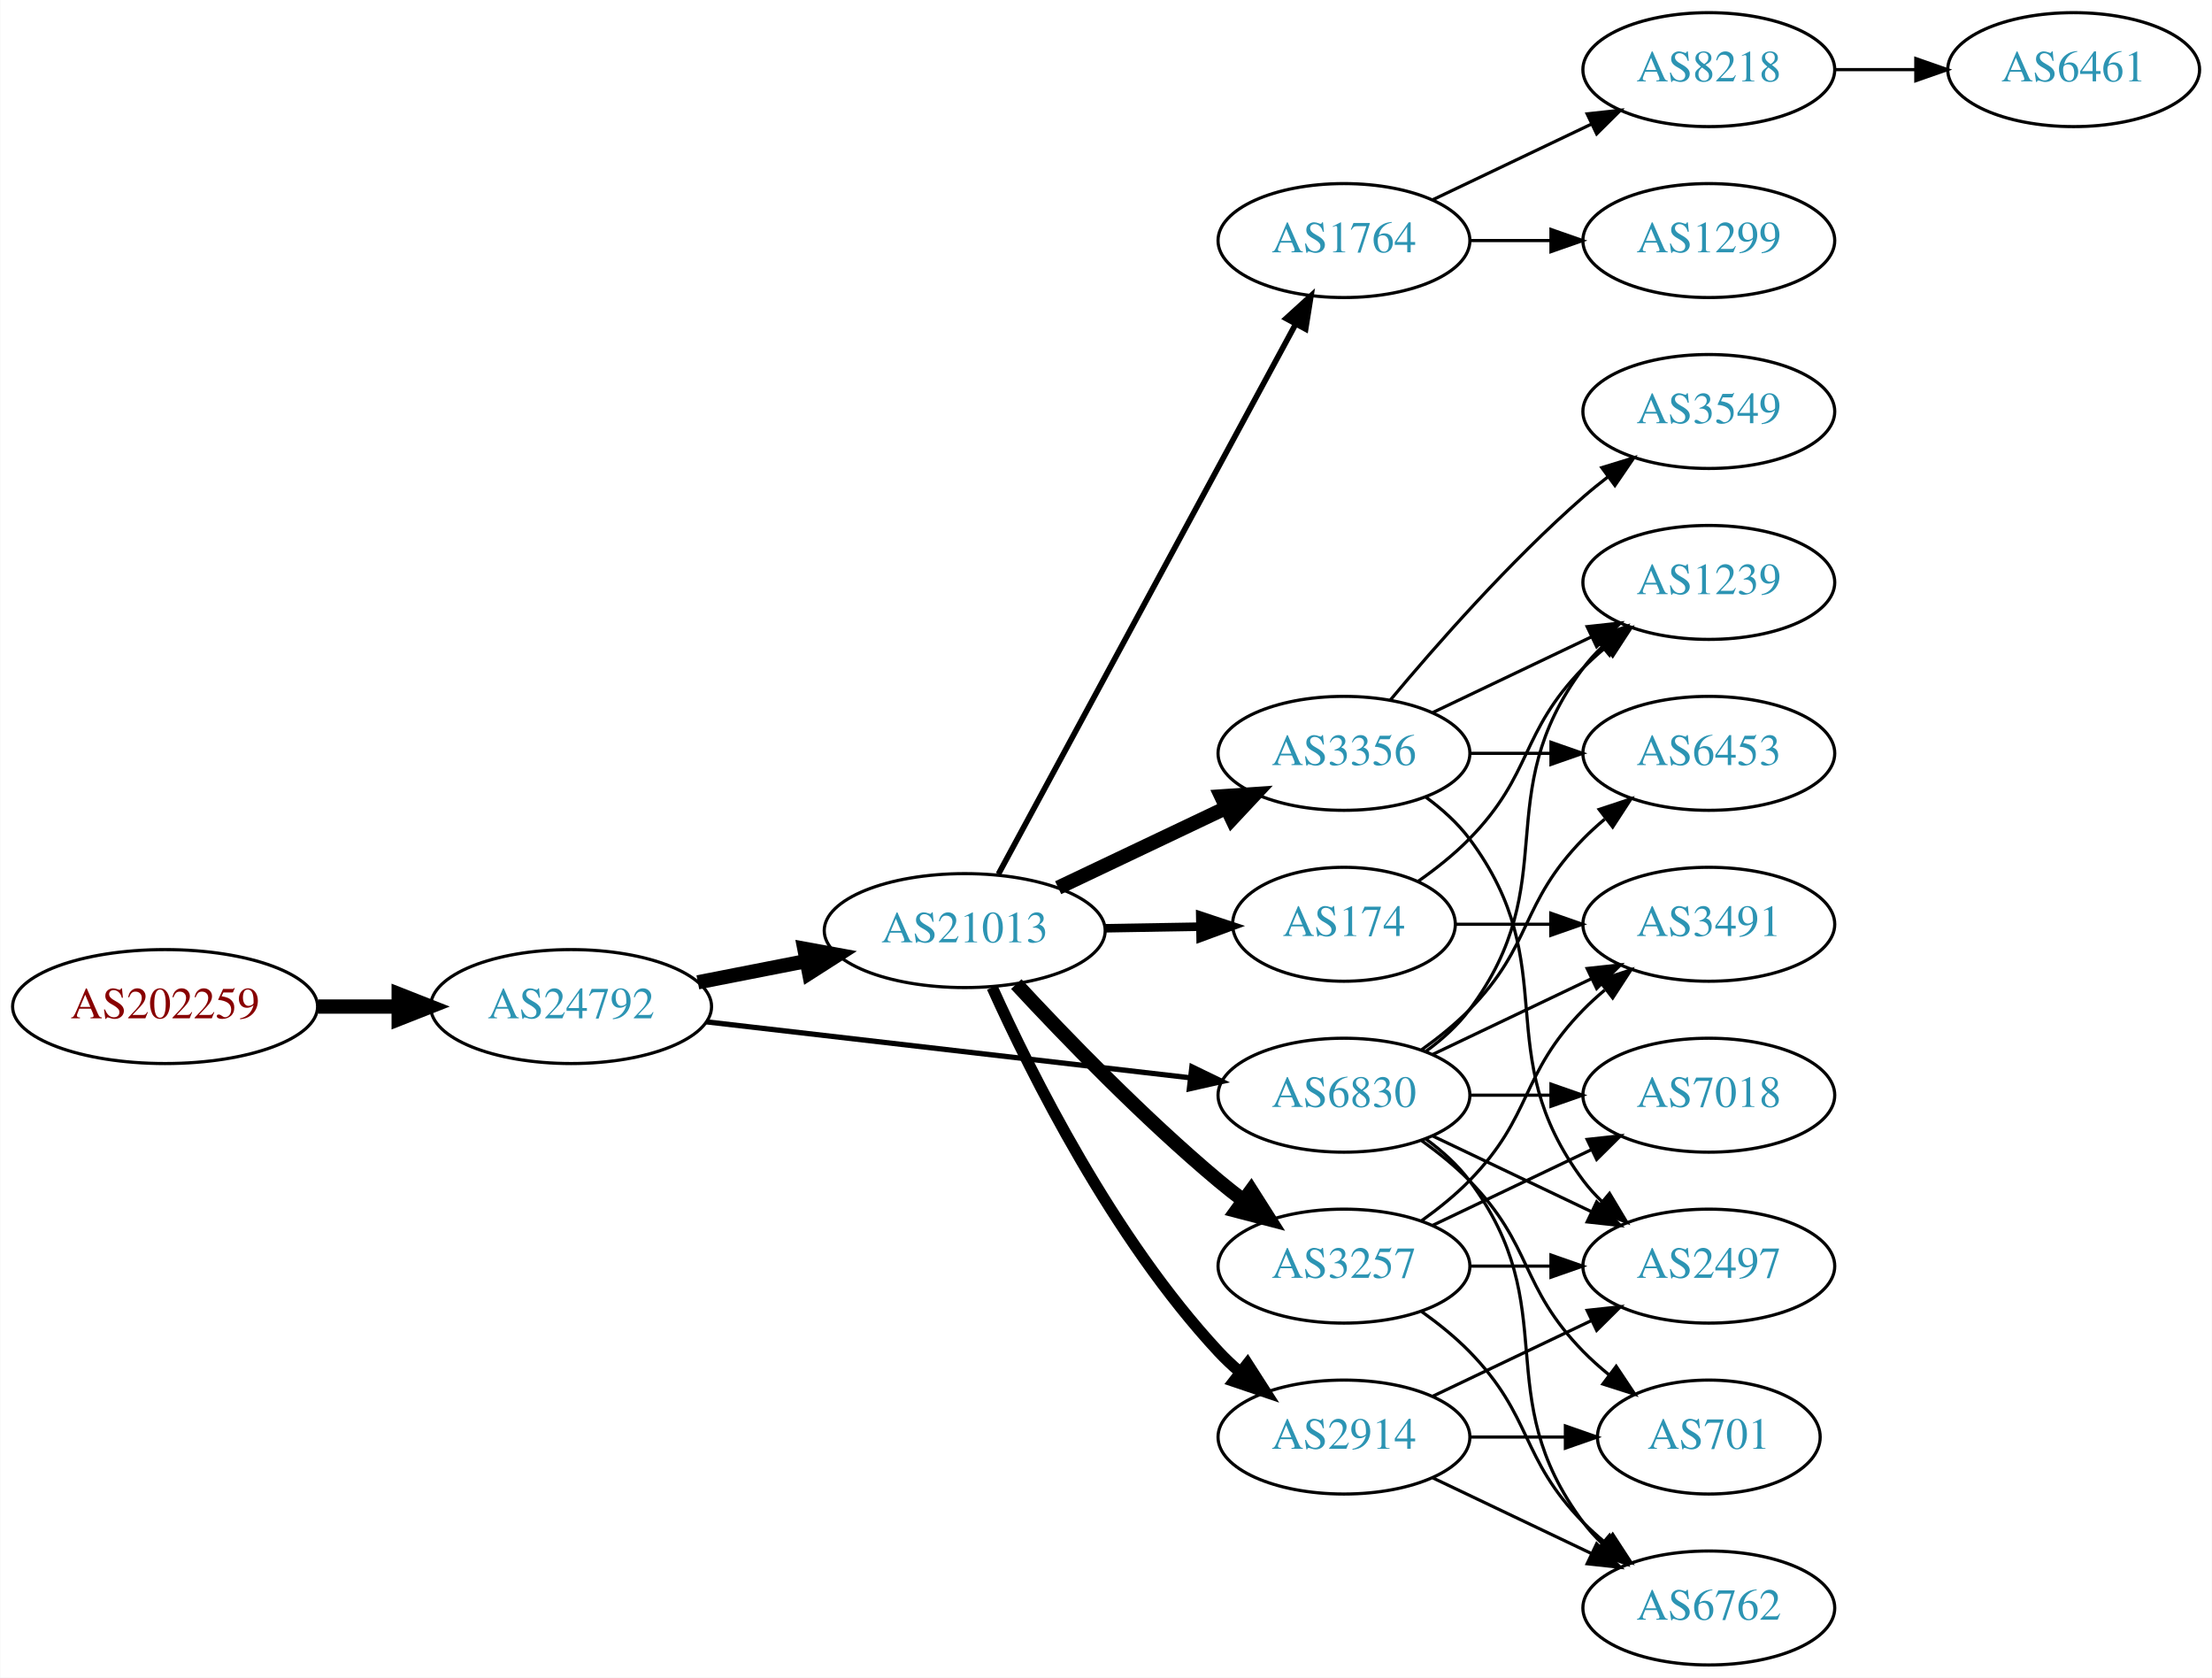
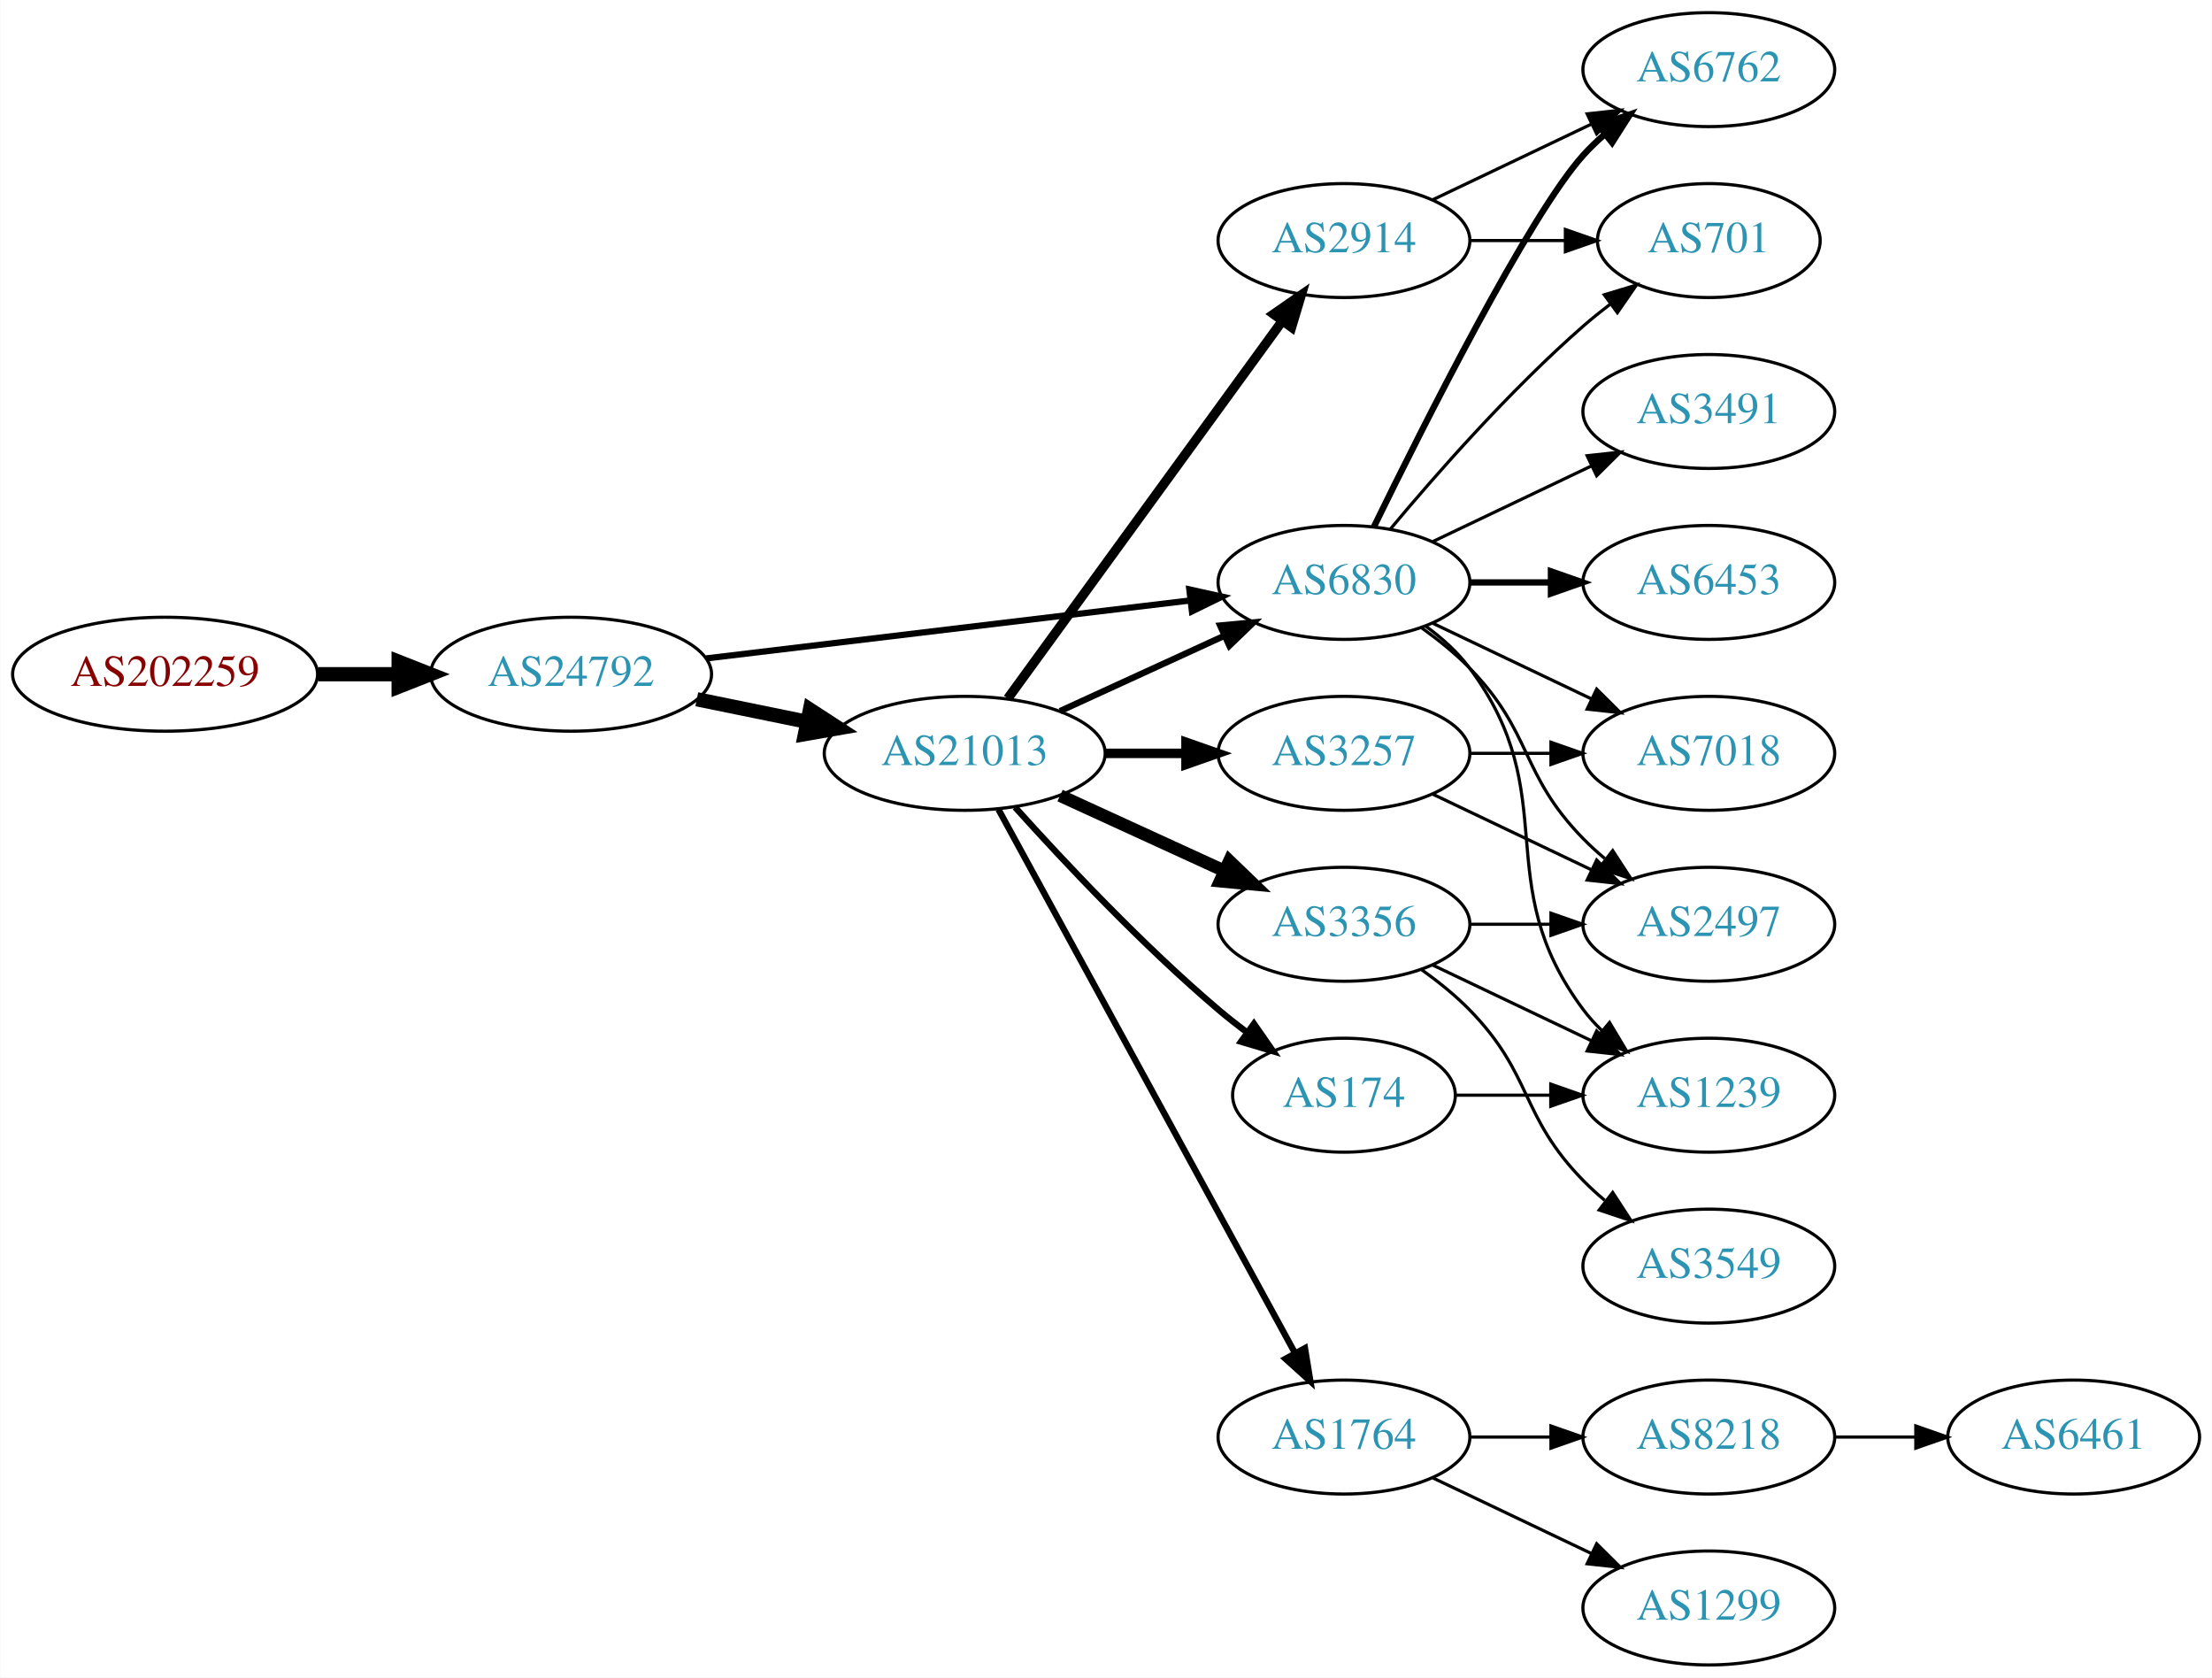
<svg xmlns="http://www.w3.org/2000/svg" xmlns:xlink="http://www.w3.org/1999/xlink" width="699pt" height="530pt" viewBox="0.00 0.00 698.85 530.00">
  <g id="graph0" class="graph" transform="scale(1 1) rotate(0) translate(4 526)">
    <polygon fill="white" stroke="none" points="-4,4 -4,-526 694.855,-526 694.855,4 -4,4" />
    <g id="node1" class="node">
      <g id="a_node1">
        <a xlink:href="/asn/202259" xlink:title="AS202259 ~ ISP4U GmbH [AT]">
-           <ellipse fill="#ffffff" stroke="black" cx="48.096" cy="-208" rx="48.192" ry="18" />
-           <text text-anchor="middle" x="48.096" y="-204.3" font-family="Times,serif" font-size="14.00" fill="#880000">AS202259</text>
+           <ellipse fill="#ffffff" stroke="black" cx="48.096" cy="-313" rx="48.192" ry="18" />
+           <text text-anchor="middle" x="48.096" y="-309.3" font-family="Times,serif" font-size="14.00" fill="#880000">AS202259</text>
        </a>
      </g>
    </g>
    <g id="node2" class="node">
      <g id="a_node2">
        <a xlink:href="/asn/24792" xlink:title="AS24792 ~ KITZNET-AS [AT]">
-           <ellipse fill="#ffffff" stroke="black" cx="176.388" cy="-208" rx="44.393" ry="18" />
-           <text text-anchor="middle" x="176.388" y="-204.3" font-family="Times,serif" font-size="14.00" fill="#2c94b3">AS24792</text>
+           <ellipse fill="#ffffff" stroke="black" cx="176.388" cy="-313" rx="44.393" ry="18" />
+           <text text-anchor="middle" x="176.388" y="-309.3" font-family="Times,serif" font-size="14.00" fill="#2c94b3">AS24792</text>
        </a>
      </g>
    </g>
    <g id="edge1" class="edge">
-       <path fill="none" stroke="black" stroke-width="4.5" d="M96.481,-208C104.742,-208 113.386,-208 121.799,-208" />
-       <polygon fill="black" stroke="black" stroke-width="4.5" points="121.904,-211.938 131.904,-208 121.904,-204.063 121.904,-211.938" />
+       <path fill="none" stroke="black" stroke-width="4.5" d="M96.481,-313C104.742,-313 113.386,-313 121.799,-313" />
+       <polygon fill="black" stroke="black" stroke-width="4.5" points="121.904,-316.938 131.904,-313 121.904,-309.063 121.904,-316.938" />
    </g>
    <g id="node3" class="node">
      <g id="a_node3">
        <a xlink:href="/asn/21013" xlink:title="AS21013 ~ Wels, AT [AT]">
-           <ellipse fill="#ffffff" stroke="black" cx="300.78" cy="-232" rx="44.393" ry="18" />
-           <text text-anchor="middle" x="300.78" y="-228.3" font-family="Times,serif" font-size="14.00" fill="#2c94b3">AS21013</text>
+           <ellipse fill="#ffffff" stroke="black" cx="300.78" cy="-288" rx="44.393" ry="18" />
+           <text text-anchor="middle" x="300.78" y="-284.3" font-family="Times,serif" font-size="14.00" fill="#2c94b3">AS21013</text>
        </a>
      </g>
    </g>
    <g id="edge2" class="edge">
-       <path fill="none" stroke="black" stroke-width="4.5" d="M216.45,-215.66C227.38,-217.803 239.398,-220.16 250.824,-222.4" />
-       <polygon fill="black" stroke="black" stroke-width="4.5" points="250.098,-226.27 260.669,-224.331 251.613,-218.542 250.098,-226.27" />
+       <path fill="none" stroke="black" stroke-width="4.5" d="M216.113,-305.09C227.163,-302.833 239.348,-300.344 250.919,-297.98" />
+       <polygon fill="black" stroke="black" stroke-width="4.5" points="251.876,-301.804 260.886,-295.945 250.3,-294.088 251.876,-301.804" />
    </g>
    <g id="node4" class="node">
      <g id="a_node4">
        <a xlink:href="/asn/6830" xlink:title="AS6830 ~ LGI-UPC [AT]">
-           <ellipse fill="#ffffff" stroke="black" cx="420.622" cy="-180" rx="39.794" ry="18" />
-           <text text-anchor="middle" x="420.622" y="-176.3" font-family="Times,serif" font-size="14.00" fill="#2c94b3">AS6830</text>
+           <ellipse fill="#ffffff" stroke="black" cx="420.622" cy="-342" rx="39.794" ry="18" />
+           <text text-anchor="middle" x="420.622" y="-338.3" font-family="Times,serif" font-size="14.00" fill="#2c94b3">AS6830</text>
        </a>
      </g>
    </g>
    <g id="edge3" class="edge">
-       <path fill="none" stroke="black" stroke-width="1.658" d="M219.029,-203.187C261.572,-198.269 327.537,-190.644 372.098,-185.493" />
-       <polygon fill="black" stroke="black" stroke-width="1.658" points="372.568,-188.962 382.1,-184.337 371.764,-182.009 372.568,-188.962" />
+       <path fill="none" stroke="black" stroke-width="1.969" d="M219.029,-317.985C261.572,-323.078 327.537,-330.976 372.098,-336.31" />
+       <polygon fill="black" stroke="black" stroke-width="1.969" points="371.755,-339.794 382.1,-337.508 372.587,-332.844 371.755,-339.794" />
+     </g>
+     <g id="edge8" class="edge">
+       <path fill="none" stroke="black" stroke-width="2" d="M330.909,-301.348C346.521,-308.502 365.918,-317.391 382.59,-325.03" />
+       <polygon fill="black" stroke="black" stroke-width="2" points="381.493,-328.378 392.042,-329.362 384.409,-322.014 381.493,-328.378" />
    </g>
    <g id="node5" class="node">
      <g id="a_node5">
        <a xlink:href="/asn/1764" xlink:title="AS1764 ~ NEXTLAYER-AS [AT]">
-           <ellipse fill="#ffffff" stroke="black" cx="420.622" cy="-450" rx="39.794" ry="18" />
-           <text text-anchor="middle" x="420.622" y="-446.3" font-family="Times,serif" font-size="14.00" fill="#2c94b3">AS1764</text>
+           <ellipse fill="#ffffff" stroke="black" cx="420.622" cy="-72" rx="39.794" ry="18" />
+           <text text-anchor="middle" x="420.622" y="-68.3" font-family="Times,serif" font-size="14.00" fill="#2c94b3">AS1764</text>
        </a>
      </g>
    </g>
    <g id="edge4" class="edge">
-       <path fill="none" stroke="black" stroke-width="1.8" d="M311.423,-249.84C332.156,-288.194 381.059,-378.662 405.378,-423.649" />
-       <polygon fill="black" stroke="black" stroke-width="1.8" points="402.34,-425.39 410.175,-432.523 408.498,-422.062 402.34,-425.39" />
+       <path fill="none" stroke="black" stroke-width="2" d="M311.423,-270.324C332.105,-232.416 380.817,-143.127 405.197,-98.442" />
+       <polygon fill="black" stroke="black" stroke-width="2" points="408.294,-100.072 410.011,-89.618 402.149,-96.72 408.294,-100.072" />
    </g>
    <g id="node6" class="node">
      <g id="a_node6">
-         <a xlink:href="/asn/174" xlink:title="AS174 ~ Cogent Communications [US]">
-           <ellipse fill="#ffffff" stroke="black" cx="420.622" cy="-234" rx="35.194" ry="18" />
-           <text text-anchor="middle" x="420.622" y="-230.3" font-family="Times,serif" font-size="14.00" fill="#2c94b3">AS174</text>
+         <a xlink:href="/asn/3356" xlink:title="AS3356 ~ Level 3 Parent, LLC [US]">
+           <ellipse fill="#ffffff" stroke="black" cx="420.622" cy="-234" rx="39.794" ry="18" />
+           <text text-anchor="middle" x="420.622" y="-230.3" font-family="Times,serif" font-size="14.00" fill="#2c94b3">AS3356</text>
        </a>
      </g>
    </g>
    <g id="edge5" class="edge">
-       <path fill="none" stroke="black" stroke-width="2.7" d="M344.991,-232.733C354.839,-232.901 365.319,-233.078 375.216,-233.246" />
-       <polygon fill="black" stroke="black" stroke-width="2.7" points="375.21,-236.747 385.268,-233.417 375.328,-229.748 375.21,-236.747" />
+       <path fill="none" stroke="black" stroke-width="4" d="M330.909,-274.652C346.521,-267.498 365.918,-258.609 382.59,-250.97" />
+       <polygon fill="black" stroke="black" stroke-width="4" points="384.409,-253.986 392.042,-246.638 381.493,-247.622 384.409,-253.986" />
    </g>
    <g id="node7" class="node">
      <g id="a_node7">
-         <a xlink:href="/asn/2914" xlink:title="AS2914 ~ NTT America, Inc. [US]">
-           <ellipse fill="#ffffff" stroke="black" cx="420.622" cy="-72" rx="39.794" ry="18" />
-           <text text-anchor="middle" x="420.622" y="-68.3" font-family="Times,serif" font-size="14.00" fill="#2c94b3">AS2914</text>
+         <a xlink:href="/asn/174" xlink:title="AS174 ~ Cogent Communications [US]">
+           <ellipse fill="#ffffff" stroke="black" cx="420.622" cy="-180" rx="35.194" ry="18" />
+           <text text-anchor="middle" x="420.622" y="-176.3" font-family="Times,serif" font-size="14.00" fill="#2c94b3">AS174</text>
        </a>
      </g>
    </g>
    <g id="edge6" class="edge">
-       <path fill="none" stroke="black" stroke-width="3.6" d="M309.458,-214.064C321.693,-186.931 347.671,-134.82 380.976,-99 383.013,-96.808 385.257,-94.692 387.607,-92.674" />
-       <polygon fill="black" stroke="black" stroke-width="3.6" points="390.133,-95.142 395.858,-86.227 385.823,-89.626 390.133,-95.142" />
+       <path fill="none" stroke="black" stroke-width="2" d="M316.712,-270.956C332.038,-253.903 356.974,-227.35 380.976,-207 383.828,-204.582 386.893,-202.167 390.004,-199.831" />
+       <polygon fill="black" stroke="black" stroke-width="2" points="392.178,-202.578 398.232,-193.884 388.077,-196.905 392.178,-202.578" />
    </g>
    <g id="node8" class="node">
      <g id="a_node8">
-         <a xlink:href="/asn/3356" xlink:title="AS3356 ~ Level 3 Parent, LLC [US]">
-           <ellipse fill="#ffffff" stroke="black" cx="420.622" cy="-288" rx="39.794" ry="18" />
-           <text text-anchor="middle" x="420.622" y="-284.3" font-family="Times,serif" font-size="14.00" fill="#2c94b3">AS3356</text>
+         <a xlink:href="/asn/2914" xlink:title="AS2914 ~ NTT America, Inc. [US]">
+           <ellipse fill="#ffffff" stroke="black" cx="420.622" cy="-450" rx="39.794" ry="18" />
+           <text text-anchor="middle" x="420.622" y="-446.3" font-family="Times,serif" font-size="14.00" fill="#2c94b3">AS2914</text>
        </a>
      </g>
    </g>
    <g id="edge7" class="edge">
-       <path fill="none" stroke="black" stroke-width="4.5" d="M330.306,-245.556C346.284,-253.149 366.368,-262.693 383.442,-270.807" />
-       <polygon fill="black" stroke="black" stroke-width="4.5" points="381.851,-274.41 392.573,-275.146 385.231,-267.297 381.851,-274.41" />
+       <path fill="none" stroke="black" stroke-width="3" d="M314.391,-305.337C335.212,-333.96 376.874,-391.233 401.063,-424.486" />
+       <polygon fill="black" stroke="black" stroke-width="3" points="398.389,-426.76 407.102,-432.788 404.05,-422.642 398.389,-426.76" />
    </g>
    <g id="node9" class="node">
      <g id="a_node9">
        <a xlink:href="/asn/3257" xlink:title="AS3257 ~ GTT [DE]">
-           <ellipse fill="#ffffff" stroke="black" cx="420.622" cy="-126" rx="39.794" ry="18" />
-           <text text-anchor="middle" x="420.622" y="-122.3" font-family="Times,serif" font-size="14.00" fill="#2c94b3">AS3257</text>
-         </a>
-       </g>
-     </g>
-     <g id="edge8" class="edge">
-       <path fill="none" stroke="black" stroke-width="4.5" d="M317.076,-215.106C332.483,-198.496 357.299,-172.821 380.976,-153 383.486,-150.898 386.156,-148.794 388.873,-146.74" />
-       <polygon fill="black" stroke="black" stroke-width="4.5" points="391.294,-149.848 397.058,-140.778 386.657,-143.483 391.294,-149.848" />
+           <ellipse fill="#ffffff" stroke="black" cx="420.622" cy="-288" rx="39.794" ry="18" />
+           <text text-anchor="middle" x="420.622" y="-284.3" font-family="Times,serif" font-size="14.00" fill="#2c94b3">AS3257</text>
+         </a>
+       </g>
+     </g>
+     <g id="edge9" class="edge">
+       <path fill="none" stroke="black" stroke-width="3" d="M344.991,-288C353.303,-288 362.066,-288 370.548,-288" />
+       <polygon fill="black" stroke="black" stroke-width="3" points="370.707,-291.5 380.707,-288 370.707,-284.5 370.707,-291.5" />
    </g>
    <g id="node13" class="node">
      <g id="a_node13">
-         <a xlink:href="/asn/2497" xlink:title="AS2497 ~ Internet Initiative Japan Inc. [JP]">
-           <ellipse fill="#ffffff" stroke="black" cx="535.915" cy="-126" rx="39.794" ry="18" />
-           <text text-anchor="middle" x="535.915" y="-122.3" font-family="Times,serif" font-size="14.00" fill="#2c94b3">AS2497</text>
-         </a>
-       </g>
-     </g>
-     <g id="edge12" class="edge">
-       <path fill="none" stroke="black" d="M448.759,-167.066C463.753,-159.919 482.574,-150.948 498.797,-143.215" />
-       <polygon fill="black" stroke="black" points="500.479,-146.291 508,-138.829 497.467,-139.972 500.479,-146.291" />
+         <a xlink:href="/asn/6762" xlink:title="AS6762 ~ TELECOM ITALIA SPARKLE S.p.A. [IT]">
+           <ellipse fill="#ffffff" stroke="black" cx="535.915" cy="-504" rx="39.794" ry="18" />
+           <text text-anchor="middle" x="535.915" y="-500.3" font-family="Times,serif" font-size="14.00" fill="#2c94b3">AS6762</text>
+         </a>
+       </g>
+     </g>
+     <g id="edge13" class="edge">
+       <path fill="none" stroke="black" stroke-width="2" d="M430.06,-359.511C445.678,-391.509 479.065,-457.893 496.269,-477 498.271,-479.224 500.49,-481.363 502.822,-483.397" />
+       <polygon fill="black" stroke="black" stroke-width="2" points="501.021,-486.433 511.041,-489.873 505.353,-480.935 501.021,-486.433" />
    </g>
    <g id="node14" class="node">
      <g id="a_node14">
-         <a xlink:href="/asn/1239" xlink:title="AS1239 ~ Sprint [US]">
-           <ellipse fill="#ffffff" stroke="black" cx="535.915" cy="-342" rx="39.794" ry="18" />
-           <text text-anchor="middle" x="535.915" y="-338.3" font-family="Times,serif" font-size="14.00" fill="#2c94b3">AS1239</text>
-         </a>
-       </g>
-     </g>
-     <g id="edge13" class="edge">
-       <path fill="none" stroke="black" d="M446.553,-193.882C451.629,-197.611 456.547,-202.016 460.269,-207 490.54,-247.542 465.997,-274.458 496.269,-315 498.013,-317.336 500.021,-319.545 502.184,-321.617" />
-       <polygon fill="black" stroke="black" points="500.062,-324.405 509.984,-328.118 504.543,-319.027 500.062,-324.405" />
+         <a xlink:href="/asn/3491" xlink:title="AS3491 ~ PCCW Global, Inc. [US]">
+           <ellipse fill="#ffffff" stroke="black" cx="535.915" cy="-396" rx="39.794" ry="18" />
+           <text text-anchor="middle" x="535.915" y="-392.3" font-family="Times,serif" font-size="14.00" fill="#2c94b3">AS3491</text>
+         </a>
+       </g>
+     </g>
+     <g id="edge14" class="edge">
+       <path fill="none" stroke="black" d="M448.759,-354.934C463.753,-362.081 482.574,-371.052 498.797,-378.785" />
+       <polygon fill="black" stroke="black" points="497.467,-382.028 508,-383.171 500.479,-375.709 497.467,-382.028" />
    </g>
    <g id="node15" class="node">
      <g id="a_node15">
-         <a xlink:href="/asn/701" xlink:title="AS701 ~ UUNET [US]">
-           <ellipse fill="#ffffff" stroke="black" cx="535.915" cy="-72" rx="35.194" ry="18" />
-           <text text-anchor="middle" x="535.915" y="-68.3" font-family="Times,serif" font-size="14.00" fill="#2c94b3">AS701</text>
-         </a>
-       </g>
-     </g>
-     <g id="edge14" class="edge">
-       <path fill="none" stroke="black" d="M445.216,-165.611C450.472,-161.852 455.804,-157.563 460.269,-153 480.441,-132.383 476.096,-119.617 496.269,-99 498.748,-96.466 501.495,-94.017 504.347,-91.696" />
-       <polygon fill="black" stroke="black" points="506.65,-94.343 512.532,-85.532 502.439,-88.752 506.65,-94.343" />
+         <a xlink:href="/asn/7018" xlink:title="AS7018 ~ AT&amp;T Services, Inc. [US]">
+           <ellipse fill="#ffffff" stroke="black" cx="535.915" cy="-288" rx="39.794" ry="18" />
+           <text text-anchor="middle" x="535.915" y="-284.3" font-family="Times,serif" font-size="14.00" fill="#2c94b3">AS7018</text>
+         </a>
+       </g>
+     </g>
+     <g id="edge15" class="edge">
+       <path fill="none" stroke="black" d="M448.759,-329.066C463.753,-321.919 482.574,-312.948 498.797,-305.215" />
+       <polygon fill="black" stroke="black" points="500.479,-308.291 508,-300.829 497.467,-301.972 500.479,-308.291" />
    </g>
    <g id="node16" class="node">
      <g id="a_node16">
        <a xlink:href="/asn/6453" xlink:title="AS6453 ~ TATA COMMUNICATIONS (AMERICA) INC [US]">
-           <ellipse fill="#ffffff" stroke="black" cx="535.915" cy="-288" rx="39.794" ry="18" />
-           <text text-anchor="middle" x="535.915" y="-284.3" font-family="Times,serif" font-size="14.00" fill="#2c94b3">AS6453</text>
-         </a>
-       </g>
-     </g>
-     <g id="edge15" class="edge">
-       <path fill="none" stroke="black" d="M445.216,-194.389C450.472,-198.148 455.804,-202.437 460.269,-207 480.441,-227.617 476.096,-240.383 496.269,-261 498.362,-263.139 500.645,-265.218 503.022,-267.21" />
-       <polygon fill="black" stroke="black" points="501.265,-270.275 511.321,-273.611 505.54,-264.732 501.265,-270.275" />
+           <ellipse fill="#ffffff" stroke="black" cx="535.915" cy="-342" rx="39.794" ry="18" />
+           <text text-anchor="middle" x="535.915" y="-338.3" font-family="Times,serif" font-size="14.00" fill="#2c94b3">AS6453</text>
+         </a>
+       </g>
+     </g>
+     <g id="edge16" class="edge">
+       <path fill="none" stroke="black" stroke-width="2" d="M460.294,-342C468.497,-342 477.261,-342 485.794,-342" />
+       <polygon fill="black" stroke="black" stroke-width="2" points="486.033,-345.5 496.033,-342 486.033,-338.5 486.033,-345.5" />
    </g>
    <g id="node17" class="node">
      <g id="a_node17">
-         <a xlink:href="/asn/6762" xlink:title="AS6762 ~ TELECOM ITALIA SPARKLE S.p.A. [IT]">
-           <ellipse fill="#ffffff" stroke="black" cx="535.915" cy="-18" rx="39.794" ry="18" />
-           <text text-anchor="middle" x="535.915" y="-14.3" font-family="Times,serif" font-size="14.00" fill="#2c94b3">AS6762</text>
-         </a>
-       </g>
-     </g>
-     <g id="edge16" class="edge">
-       <path fill="none" stroke="black" d="M446.553,-166.118C451.629,-162.389 456.547,-157.984 460.269,-153 490.54,-112.458 465.997,-85.542 496.269,-45 498.013,-42.664 500.021,-40.455 502.184,-38.383" />
-       <polygon fill="black" stroke="black" points="504.543,-40.973 509.984,-31.882 500.062,-35.595 504.543,-40.973" />
+         <a xlink:href="/asn/1239" xlink:title="AS1239 ~ Sprint [US]">
+           <ellipse fill="#ffffff" stroke="black" cx="535.915" cy="-180" rx="39.794" ry="18" />
+           <text text-anchor="middle" x="535.915" y="-176.3" font-family="Times,serif" font-size="14.00" fill="#2c94b3">AS1239</text>
+         </a>
+       </g>
+     </g>
+     <g id="edge17" class="edge">
+       <path fill="none" stroke="black" d="M446.553,-328.118C451.629,-324.389 456.547,-319.984 460.269,-315 490.54,-274.458 465.997,-247.542 496.269,-207 498.013,-204.664 500.021,-202.455 502.184,-200.383" />
+       <polygon fill="black" stroke="black" points="504.543,-202.973 509.984,-193.882 500.062,-197.595 504.543,-202.973" />
    </g>
    <g id="node18" class="node">
      <g id="a_node18">
-         <a xlink:href="/asn/3491" xlink:title="AS3491 ~ PCCW Global, Inc. [US]">
-           <ellipse fill="#ffffff" stroke="black" cx="535.915" cy="-234" rx="39.794" ry="18" />
-           <text text-anchor="middle" x="535.915" y="-230.3" font-family="Times,serif" font-size="14.00" fill="#2c94b3">AS3491</text>
-         </a>
-       </g>
-     </g>
-     <g id="edge17" class="edge">
-       <path fill="none" stroke="black" d="M448.759,-192.934C463.753,-200.081 482.574,-209.052 498.797,-216.785" />
-       <polygon fill="black" stroke="black" points="497.467,-220.028 508,-221.171 500.479,-213.709 497.467,-220.028" />
+         <a xlink:href="/asn/701" xlink:title="AS701 ~ UUNET [US]">
+           <ellipse fill="#ffffff" stroke="black" cx="535.915" cy="-450" rx="35.194" ry="18" />
+           <text text-anchor="middle" x="535.915" y="-446.3" font-family="Times,serif" font-size="14.00" fill="#2c94b3">AS701</text>
+         </a>
+       </g>
+     </g>
+     <g id="edge18" class="edge">
+       <path fill="none" stroke="black" d="M435.252,-358.817C449.535,-375.929 473.081,-402.745 496.269,-423 498.939,-425.332 501.811,-427.648 504.742,-429.886" />
+       <polygon fill="black" stroke="black" points="502.892,-432.87 513.033,-435.939 507.019,-427.216 502.892,-432.87" />
    </g>
    <g id="node19" class="node">
      <g id="a_node19">
-         <a xlink:href="/asn/7018" xlink:title="AS7018 ~ AT&amp;T Services, Inc. [US]">
-           <ellipse fill="#ffffff" stroke="black" cx="535.915" cy="-180" rx="39.794" ry="18" />
-           <text text-anchor="middle" x="535.915" y="-176.3" font-family="Times,serif" font-size="14.00" fill="#2c94b3">AS7018</text>
-         </a>
-       </g>
-     </g>
-     <g id="edge18" class="edge">
-       <path fill="none" stroke="black" d="M460.294,-180C468.497,-180 477.261,-180 485.794,-180" />
-       <polygon fill="black" stroke="black" points="486.033,-183.5 496.033,-180 486.033,-176.5 486.033,-183.5" />
+         <a xlink:href="/asn/2497" xlink:title="AS2497 ~ Internet Initiative Japan Inc. [JP]">
+           <ellipse fill="#ffffff" stroke="black" cx="535.915" cy="-234" rx="39.794" ry="18" />
+           <text text-anchor="middle" x="535.915" y="-230.3" font-family="Times,serif" font-size="14.00" fill="#2c94b3">AS2497</text>
+         </a>
+       </g>
+     </g>
+     <g id="edge19" class="edge">
+       <path fill="none" stroke="black" d="M445.216,-327.611C450.472,-323.852 455.804,-319.563 460.269,-315 480.441,-294.383 476.096,-281.617 496.269,-261 498.362,-258.861 500.645,-256.782 503.022,-254.79" />
+       <polygon fill="black" stroke="black" points="505.54,-257.268 511.321,-248.389 501.265,-251.725 505.54,-257.268" />
    </g>
    <g id="node10" class="node">
      <g id="a_node10">
        <a xlink:href="/asn/8218" xlink:title="AS8218 ~ legacy Neotelecoms [FR]">
-           <ellipse fill="#ffffff" stroke="black" cx="535.915" cy="-504" rx="39.794" ry="18" />
-           <text text-anchor="middle" x="535.915" y="-500.3" font-family="Times,serif" font-size="14.00" fill="#2c94b3">AS8218</text>
-         </a>
-       </g>
-     </g>
-     <g id="edge9" class="edge">
-       <path fill="none" stroke="black" d="M448.759,-462.934C463.753,-470.081 482.574,-479.052 498.797,-486.785" />
-       <polygon fill="black" stroke="black" points="497.467,-490.028 508,-491.171 500.479,-483.709 497.467,-490.028" />
+           <ellipse fill="#ffffff" stroke="black" cx="535.915" cy="-72" rx="39.794" ry="18" />
+           <text text-anchor="middle" x="535.915" y="-68.3" font-family="Times,serif" font-size="14.00" fill="#2c94b3">AS8218</text>
+         </a>
+       </g>
+     </g>
+     <g id="edge10" class="edge">
+       <path fill="none" stroke="black" d="M460.294,-72C468.497,-72 477.261,-72 485.794,-72" />
+       <polygon fill="black" stroke="black" points="486.033,-75.5 496.033,-72 486.033,-68.5 486.033,-75.5" />
    </g>
    <g id="node11" class="node">
      <g id="a_node11">
        <a xlink:href="/asn/1299" xlink:title="AS1299 ~ Telia Carrier [EU]">
-           <ellipse fill="#ffffff" stroke="black" cx="535.915" cy="-450" rx="39.794" ry="18" />
-           <text text-anchor="middle" x="535.915" y="-446.3" font-family="Times,serif" font-size="14.00" fill="#2c94b3">AS1299</text>
-         </a>
-       </g>
-     </g>
-     <g id="edge10" class="edge">
-       <path fill="none" stroke="black" d="M460.294,-450C468.497,-450 477.261,-450 485.794,-450" />
-       <polygon fill="black" stroke="black" points="486.033,-453.5 496.033,-450 486.033,-446.5 486.033,-453.5" />
-     </g>
-     <g id="edge30" class="edge">
-       <path fill="none" stroke="black" d="M444.005,-247.532C449.647,-251.49 455.461,-256.086 460.269,-261 480.441,-281.617 476.096,-294.383 496.269,-315 498.362,-317.139 500.645,-319.218 503.022,-321.21" />
-       <polygon fill="black" stroke="black" points="501.265,-324.275 511.321,-327.611 505.54,-318.732 501.265,-324.275" />
-     </g>
-     <g id="edge31" class="edge">
-       <path fill="none" stroke="black" d="M455.921,-234C465.299,-234 475.649,-234 485.683,-234" />
-       <polygon fill="black" stroke="black" points="485.972,-237.5 495.972,-234 485.972,-230.5 485.972,-237.5" />
-     </g>
-     <g id="edge20" class="edge">
-       <path fill="none" stroke="black" d="M448.759,-84.934C463.753,-92.081 482.574,-101.052 498.797,-108.785" />
-       <polygon fill="black" stroke="black" points="497.467,-112.028 508,-113.171 500.479,-105.709 497.467,-112.028" />
-     </g>
-     <g id="edge19" class="edge">
-       <path fill="none" stroke="black" d="M460.294,-72C470,-72 480.491,-72 490.453,-72" />
-       <polygon fill="black" stroke="black" points="490.59,-75.5 500.59,-72 490.59,-68.5 490.59,-75.5" />
-     </g>
-     <g id="edge21" class="edge">
+           <ellipse fill="#ffffff" stroke="black" cx="535.915" cy="-18" rx="39.794" ry="18" />
+           <text text-anchor="middle" x="535.915" y="-14.3" font-family="Times,serif" font-size="14.00" fill="#2c94b3">AS1299</text>
+         </a>
+       </g>
+     </g>
+     <g id="edge11" class="edge">
      <path fill="none" stroke="black" d="M448.759,-59.066C463.753,-51.919 482.574,-42.948 498.797,-35.215" />
      <polygon fill="black" stroke="black" points="500.479,-38.291 508,-30.829 497.467,-31.972 500.479,-38.291" />
    </g>
-     <g id="edge24" class="edge">
-       <path fill="none" stroke="black" d="M446.553,-274.118C451.629,-270.389 456.547,-265.984 460.269,-261 490.54,-220.458 465.997,-193.542 496.269,-153 498.013,-150.664 500.021,-148.455 502.184,-146.383" />
-       <polygon fill="black" stroke="black" points="504.543,-148.973 509.984,-139.882 500.062,-143.595 504.543,-148.973" />
-     </g>
-     <g id="edge25" class="edge">
-       <path fill="none" stroke="black" d="M448.759,-300.934C463.753,-308.081 482.574,-317.052 498.797,-324.785" />
-       <polygon fill="black" stroke="black" points="497.467,-328.028 508,-329.171 500.479,-321.709 497.467,-328.028" />
-     </g>
-     <g id="edge22" class="edge">
-       <path fill="none" stroke="black" d="M460.294,-288C468.497,-288 477.261,-288 485.794,-288" />
-       <polygon fill="black" stroke="black" points="486.033,-291.5 496.033,-288 486.033,-284.5 486.033,-291.5" />
+     <g id="edge21" class="edge">
+       <path fill="none" stroke="black" d="M448.759,-221.066C463.753,-213.919 482.574,-204.948 498.797,-197.215" />
+       <polygon fill="black" stroke="black" points="500.479,-200.291 508,-192.829 497.467,-193.972 500.479,-200.291" />
+     </g>
+     <g id="edge20" class="edge">
+       <path fill="none" stroke="black" d="M460.294,-234C468.497,-234 477.261,-234 485.794,-234" />
+       <polygon fill="black" stroke="black" points="486.033,-237.5 496.033,-234 486.033,-230.5 486.033,-237.5" />
    </g>
    <g id="node20" class="node">
      <g id="a_node20">
        <a xlink:href="/asn/3549" xlink:title="AS3549 ~ Level 3 Parent, LLC [US]">
-           <ellipse fill="#ffffff" stroke="black" cx="535.915" cy="-396" rx="39.794" ry="18" />
-           <text text-anchor="middle" x="535.915" y="-392.3" font-family="Times,serif" font-size="14.00" fill="#2c94b3">AS3549</text>
-         </a>
-       </g>
+           <ellipse fill="#ffffff" stroke="black" cx="535.915" cy="-126" rx="39.794" ry="18" />
+           <text text-anchor="middle" x="535.915" y="-122.3" font-family="Times,serif" font-size="14.00" fill="#2c94b3">AS3549</text>
+         </a>
+       </g>
+     </g>
+     <g id="edge22" class="edge">
+       <path fill="none" stroke="black" d="M445.216,-219.611C450.472,-215.852 455.804,-211.563 460.269,-207 480.441,-186.383 476.096,-173.617 496.269,-153 498.362,-150.861 500.645,-148.782 503.022,-146.79" />
+       <polygon fill="black" stroke="black" points="505.54,-149.268 511.321,-140.389 501.265,-143.725 505.54,-149.268" />
+     </g>
+     <g id="edge27" class="edge">
+       <path fill="none" stroke="black" d="M455.921,-180C465.299,-180 475.649,-180 485.683,-180" />
+       <polygon fill="black" stroke="black" points="485.972,-183.5 495.972,-180 485.972,-176.5 485.972,-183.5" />
    </g>
    <g id="edge23" class="edge">
-       <path fill="none" stroke="black" d="M435.252,-304.817C449.535,-321.929 473.081,-348.745 496.269,-369 498.734,-371.154 501.373,-373.294 504.07,-375.372" />
-       <polygon fill="black" stroke="black" points="502.095,-378.264 512.225,-381.37 506.244,-372.625 502.095,-378.264" />
-     </g>
-     <g id="edge28" class="edge">
-       <path fill="none" stroke="black" d="M460.294,-126C468.497,-126 477.261,-126 485.794,-126" />
-       <polygon fill="black" stroke="black" points="486.033,-129.5 496.033,-126 486.033,-122.5 486.033,-129.5" />
-     </g>
-     <g id="edge29" class="edge">
-       <path fill="none" stroke="black" d="M445.216,-111.611C450.472,-107.852 455.804,-103.563 460.269,-99 480.441,-78.383 476.096,-65.617 496.269,-45 498.362,-42.861 500.645,-40.782 503.022,-38.79" />
-       <polygon fill="black" stroke="black" points="505.54,-41.268 511.321,-32.389 501.265,-35.725 505.54,-41.268" />
-     </g>
-     <g id="edge27" class="edge">
-       <path fill="none" stroke="black" d="M445.216,-140.389C450.472,-144.148 455.804,-148.437 460.269,-153 480.441,-173.617 476.096,-186.383 496.269,-207 498.362,-209.139 500.645,-211.218 503.022,-213.21" />
-       <polygon fill="black" stroke="black" points="501.265,-216.275 511.321,-219.611 505.54,-210.732 501.265,-216.275" />
+       <path fill="none" stroke="black" d="M448.759,-462.934C463.753,-470.081 482.574,-479.052 498.797,-486.785" />
+       <polygon fill="black" stroke="black" points="497.467,-490.028 508,-491.171 500.479,-483.709 497.467,-490.028" />
+     </g>
+     <g id="edge24" class="edge">
+       <path fill="none" stroke="black" d="M460.294,-450C470,-450 480.491,-450 490.453,-450" />
+       <polygon fill="black" stroke="black" points="490.59,-453.5 500.59,-450 490.59,-446.5 490.59,-453.5" />
    </g>
    <g id="edge26" class="edge">
-       <path fill="none" stroke="black" d="M448.759,-138.934C463.753,-146.081 482.574,-155.052 498.797,-162.785" />
-       <polygon fill="black" stroke="black" points="497.467,-166.028 508,-167.171 500.479,-159.709 497.467,-166.028" />
+       <path fill="none" stroke="black" d="M460.294,-288C468.497,-288 477.261,-288 485.794,-288" />
+       <polygon fill="black" stroke="black" points="486.033,-291.5 496.033,-288 486.033,-284.5 486.033,-291.5" />
+     </g>
+     <g id="edge25" class="edge">
+       <path fill="none" stroke="black" d="M448.759,-275.066C463.753,-267.919 482.574,-258.948 498.797,-251.215" />
+       <polygon fill="black" stroke="black" points="500.479,-254.291 508,-246.829 497.467,-247.972 500.479,-254.291" />
    </g>
    <g id="node12" class="node">
      <g id="a_node12">
        <a xlink:href="/asn/6461" xlink:title="AS6461 ~ Zayo Bandwidth [US]">
-           <ellipse fill="#ffffff" stroke="black" cx="651.208" cy="-504" rx="39.794" ry="18" />
-           <text text-anchor="middle" x="651.208" y="-500.3" font-family="Times,serif" font-size="14.00" fill="#2c94b3">AS6461</text>
-         </a>
-       </g>
-     </g>
-     <g id="edge11" class="edge">
-       <path fill="none" stroke="black" d="M575.587,-504C583.79,-504 592.554,-504 601.087,-504" />
-       <polygon fill="black" stroke="black" points="601.326,-507.5 611.326,-504 601.326,-500.5 601.326,-507.5" />
+           <ellipse fill="#ffffff" stroke="black" cx="651.208" cy="-72" rx="39.794" ry="18" />
+           <text text-anchor="middle" x="651.208" y="-68.3" font-family="Times,serif" font-size="14.00" fill="#2c94b3">AS6461</text>
+         </a>
+       </g>
+     </g>
+     <g id="edge12" class="edge">
+       <path fill="none" stroke="black" d="M575.587,-72C583.79,-72 592.554,-72 601.087,-72" />
+       <polygon fill="black" stroke="black" points="601.326,-75.5 611.326,-72 601.326,-68.5 601.326,-75.5" />
    </g>
  </g>
</svg>
